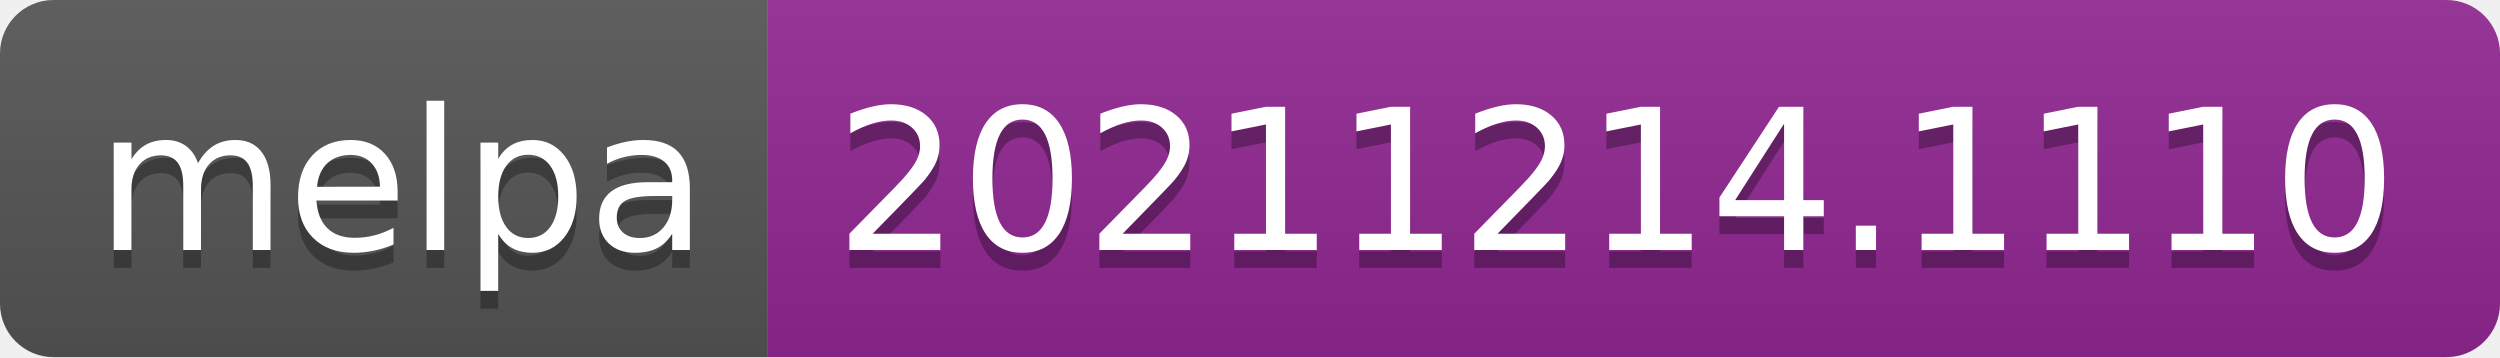
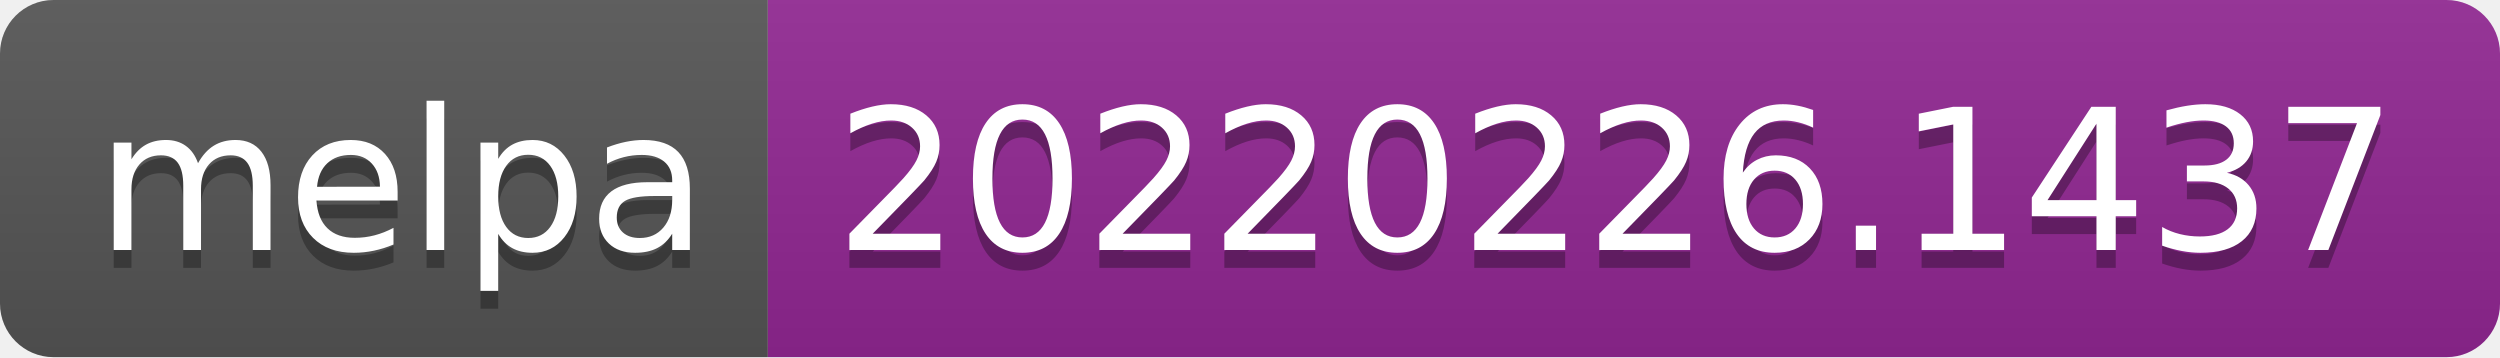
- <svg xmlns="http://www.w3.org/2000/svg" width="140" height="20" role="img" aria-label="melpa: 20211214.1110">
+ <svg xmlns="http://www.w3.org/2000/svg" width="140" height="20" role="img" aria-label="melpa: 20220226.1437">
  <linearGradient id="s" x2="0" y2="100%">
    <stop offset="0" stop-color="#bbb" stop-opacity=".1" />
    <stop offset="1" stop-opacity=".1" />
  </linearGradient>
  <clipPath id="r">
    <rect width="140" height="20" rx="3" fill="#fff" />
  </clipPath>
  <g clip-path="url(#r)">
    <rect width="43" height="20" fill="#555" />
    <rect x="43" width="97" height="20" fill="#922793" />
    <rect width="140" height="20" fill="url(#s)" />
  </g>
  <g fill="#fff" text-anchor="middle" font-family="Verdana,Geneva,DejaVu Sans,sans-serif" text-rendering="geometricPrecision" font-size="110">
    <text aria-hidden="true" x="225" y="150" fill="#010101" fill-opacity=".3" transform="scale(.1)" textLength="330">melpa</text>
    <text x="225" y="140" transform="scale(.1)" fill="#fff" textLength="330">melpa</text>
-     <text aria-hidden="true" x="905" y="150" fill="#010101" fill-opacity=".3" transform="scale(.1)" textLength="870">20211214.1110</text>
-     <text x="905" y="140" transform="scale(.1)" fill="#fff" textLength="870">20211214.1110</text>
+     <text aria-hidden="true" x="905" y="150" fill="#010101" fill-opacity=".3" transform="scale(.1)" textLength="870">20220226.1437</text>
+     <text x="905" y="140" transform="scale(.1)" fill="#fff" textLength="870">20220226.1437</text>
  </g>
</svg>
